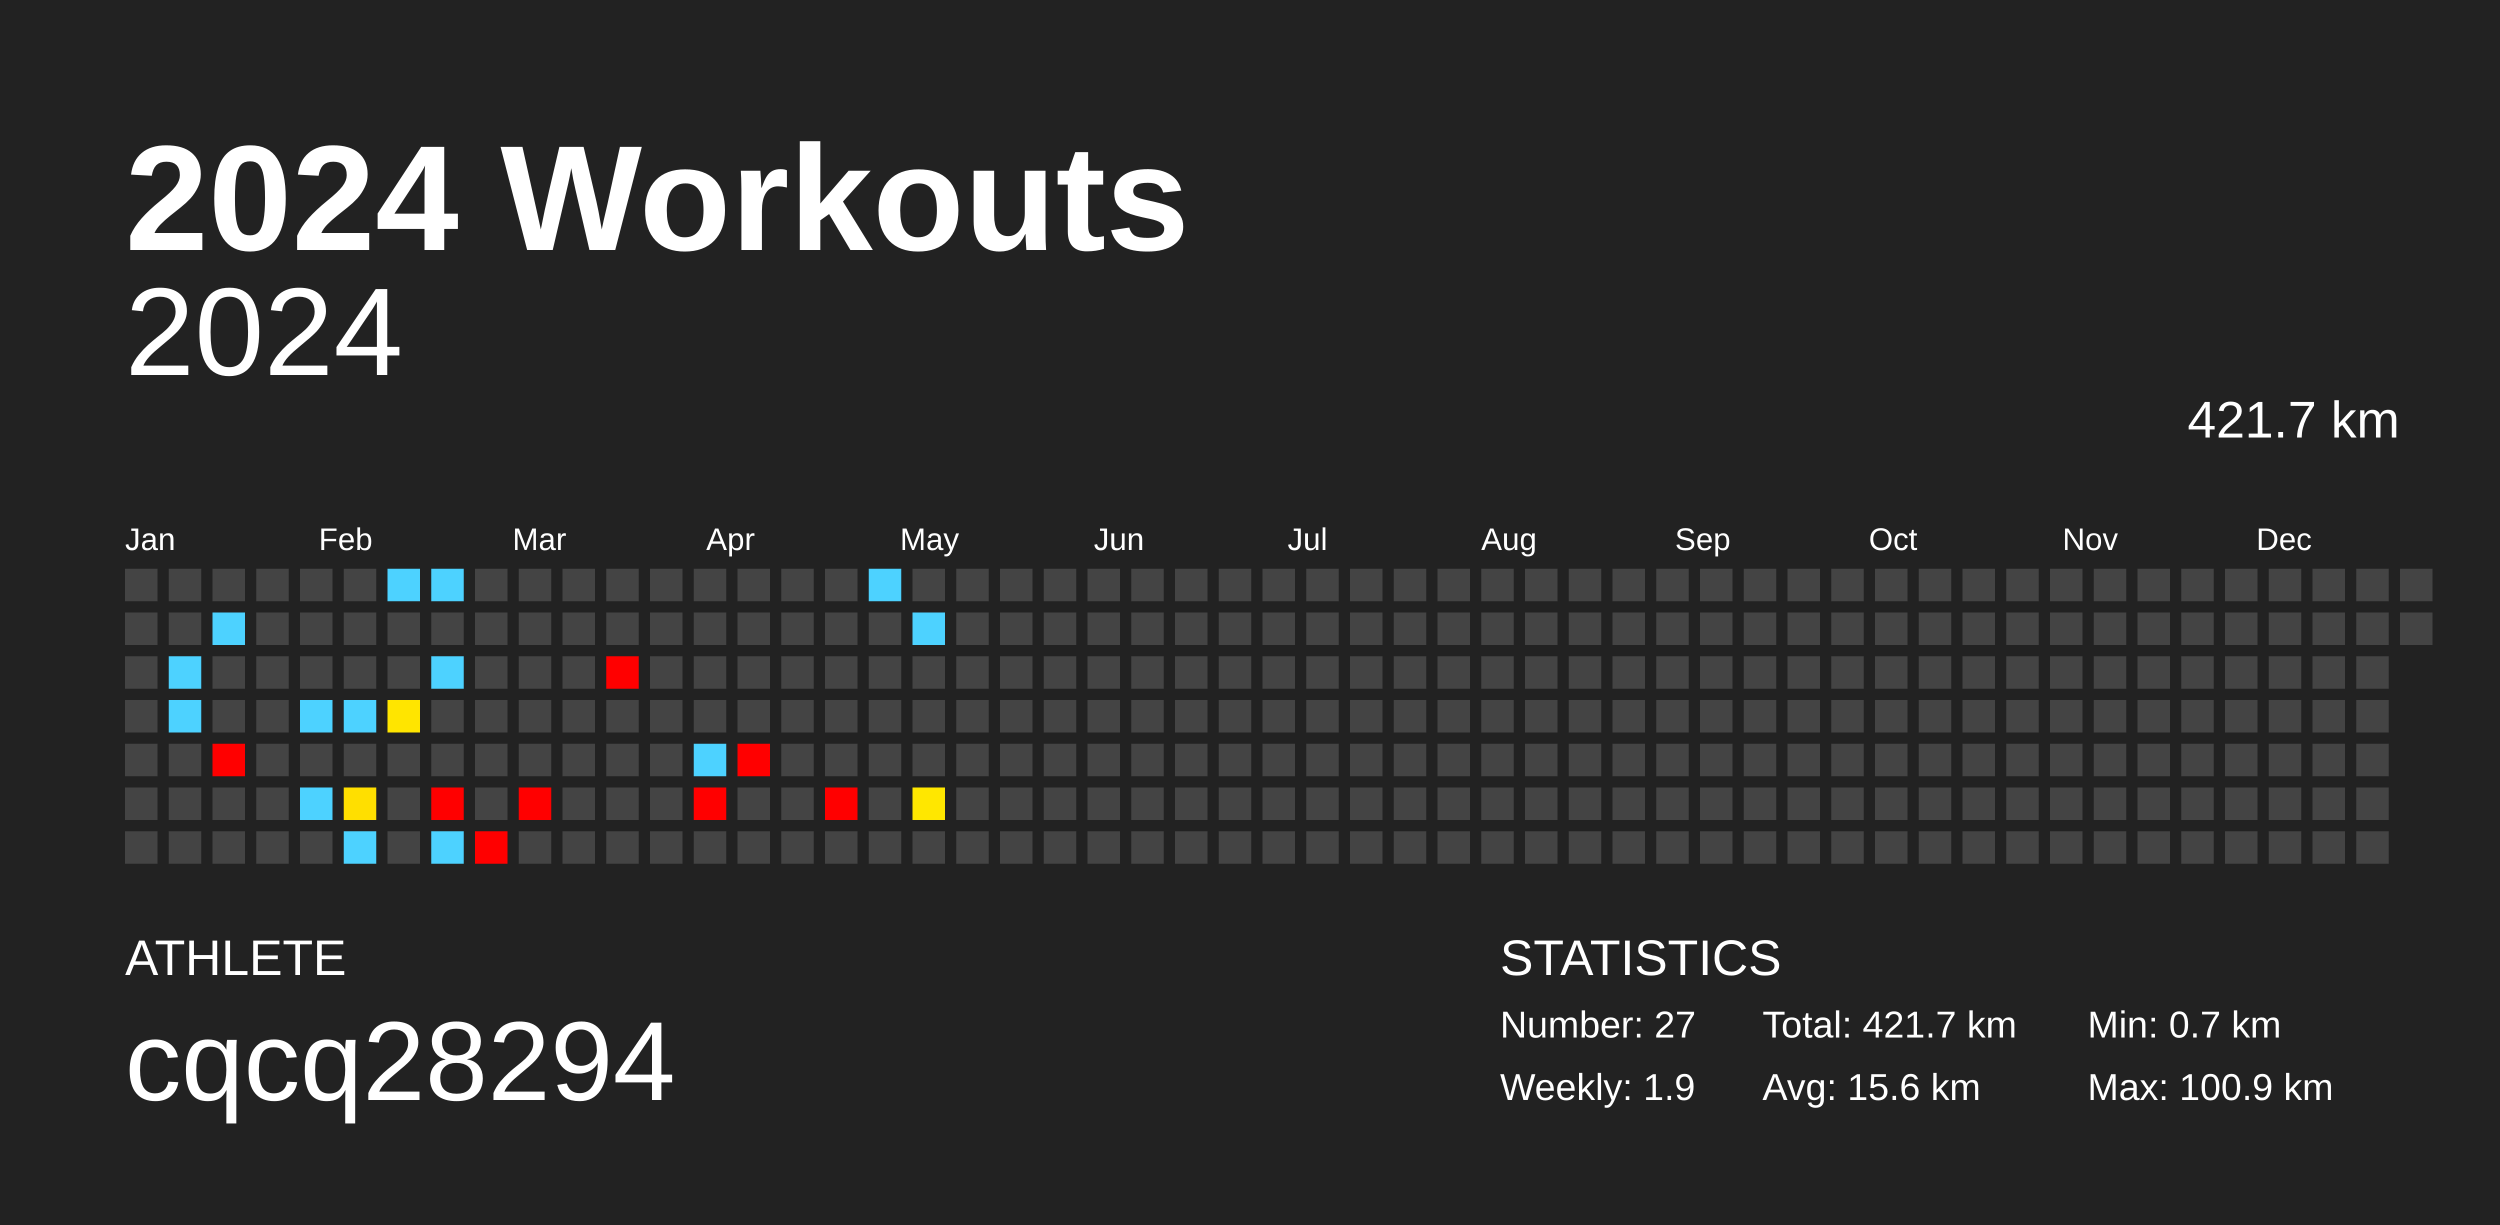
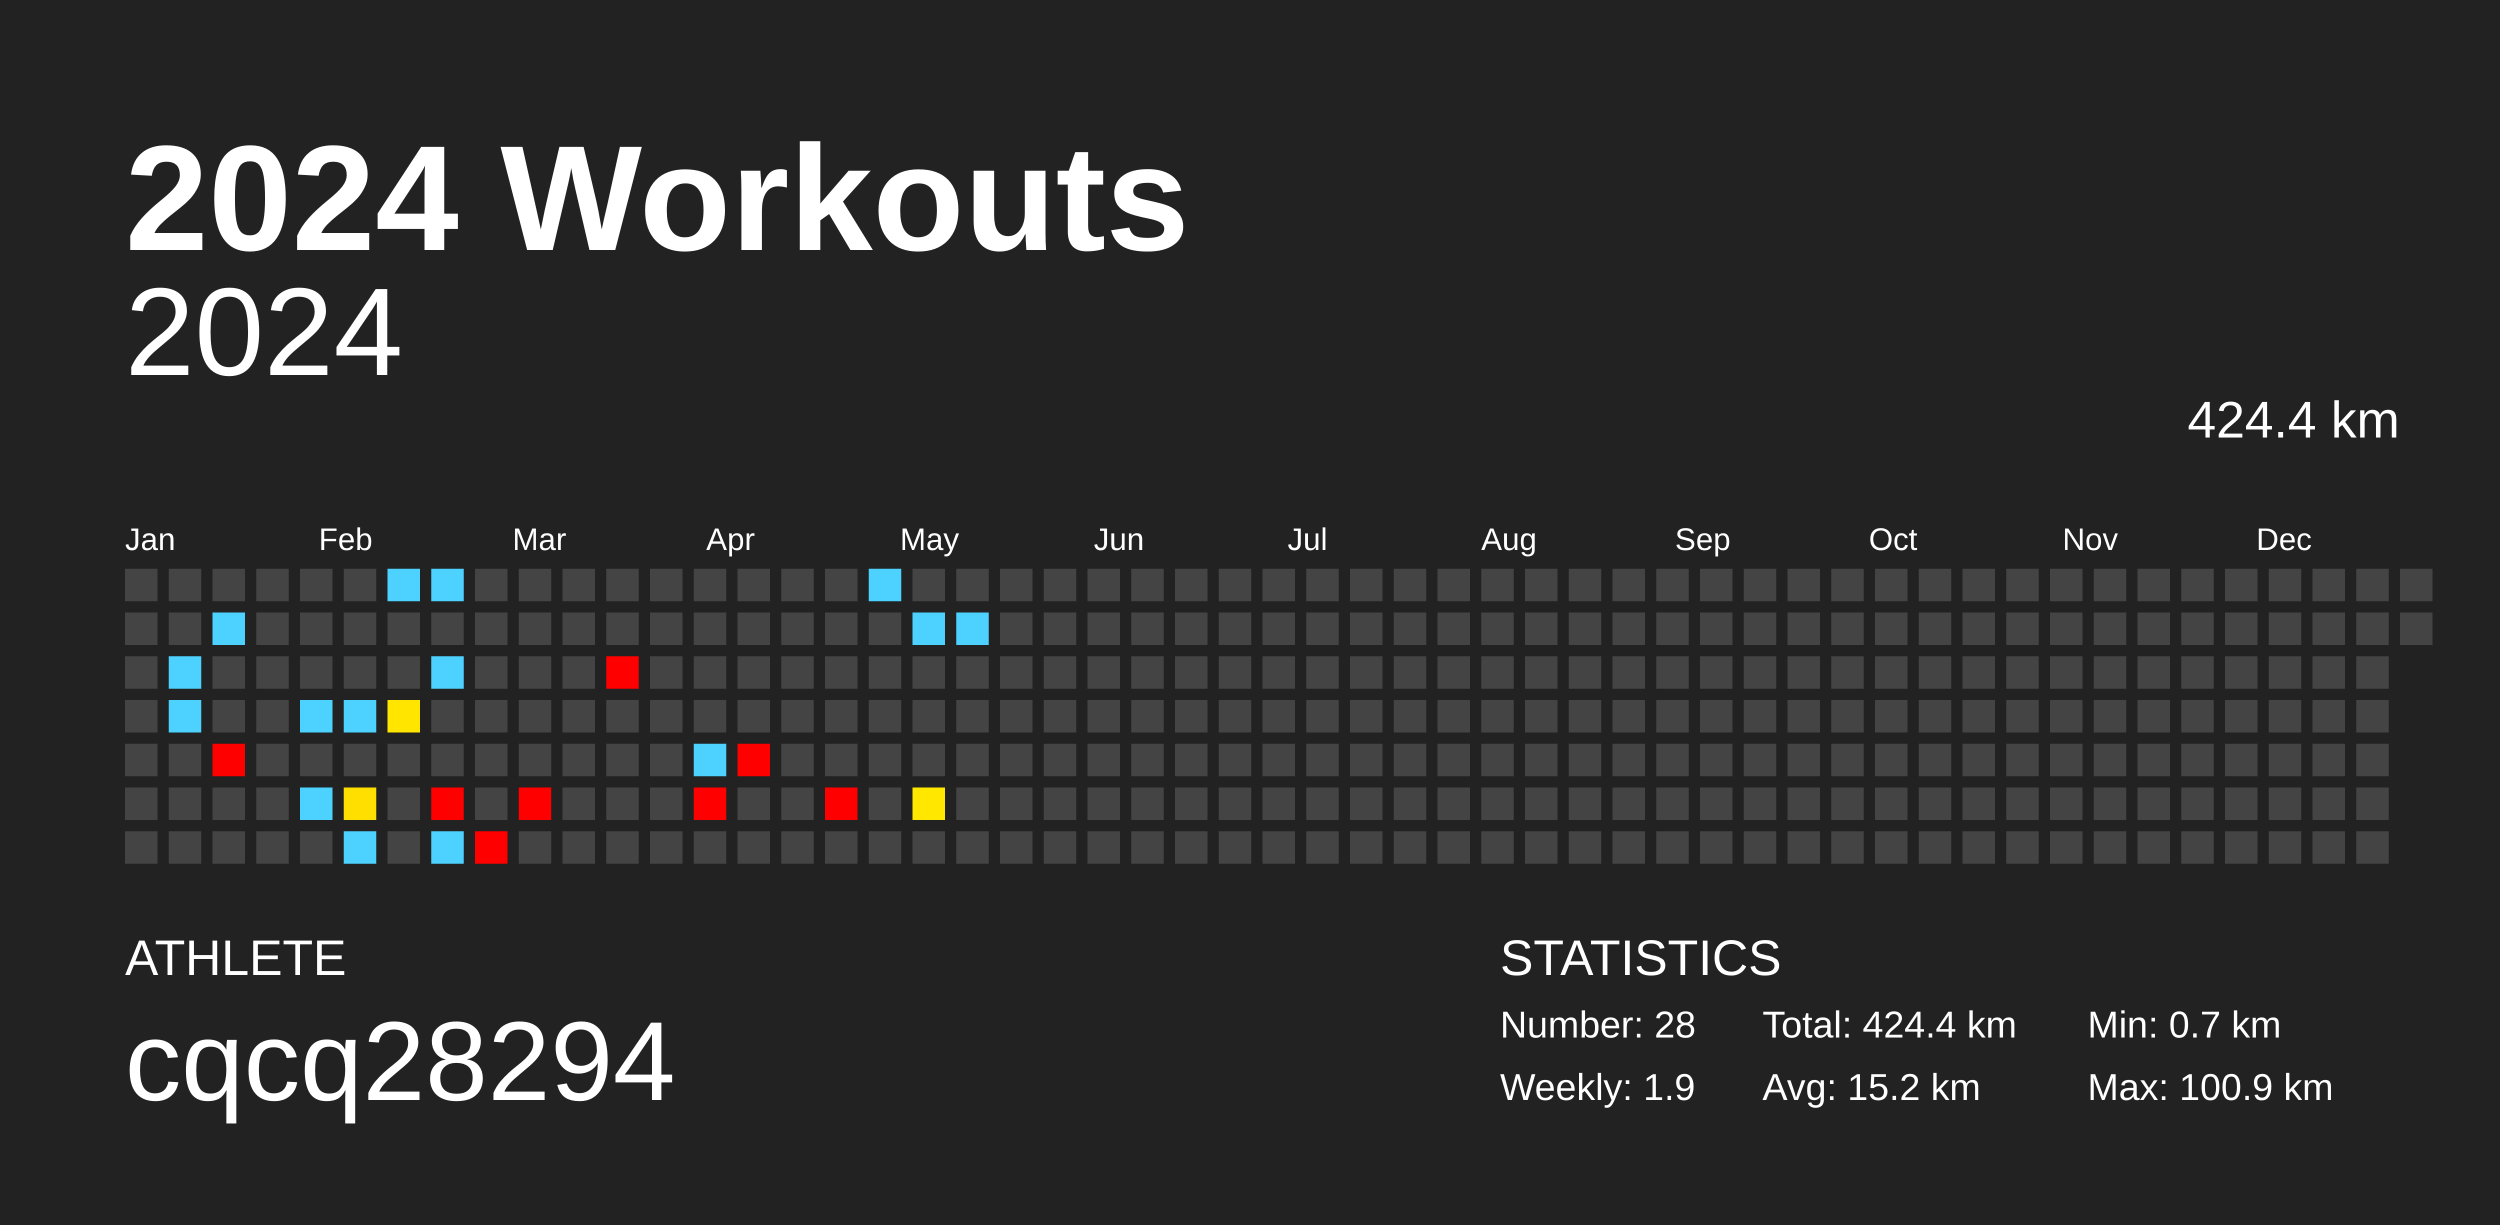
<svg xmlns="http://www.w3.org/2000/svg" baseProfile="full" height="98mm" version="1.1" viewBox="0,0,200,98" width="200mm">
  <defs />
  <rect fill="#222222" height="98" width="200" x="0" y="0" />
  <text fill="#FFFFFF" style="font-size:12px; font-family:Arial; font-weight:bold;" x="10" y="20">2024 Workouts</text>
  <text fill="#FFFFFF" style="font-size:4px; font-family:Arial" x="10" y="78">ATHLETE</text>
  <text fill="#FFFFFF" style="font-size:9px; font-family:Arial" x="10" y="88">cqcq28294</text>
  <text fill="#FFFFFF" style="font-size:4px; font-family:Arial" x="120" y="78">STATISTICS</text>
-   <text fill="#FFFFFF" style="font-size:3px; font-family:Arial" x="120" y="83">Number: 27</text>
+   <text fill="#FFFFFF" style="font-size:3px; font-family:Arial" x="120" y="83">Number: 28</text>
  <text fill="#FFFFFF" style="font-size:3px; font-family:Arial" x="120" y="88">Weekly: 1.9</text>
-   <text fill="#FFFFFF" style="font-size:3px; font-family:Arial" x="141" y="83">Total: 421.7 km</text>
-   <text fill="#FFFFFF" style="font-size:3px; font-family:Arial" x="141" y="88">Avg: 15.6 km</text>
+   <text fill="#FFFFFF" style="font-size:3px; font-family:Arial" x="141" y="83">Total: 424.4 km</text>
+   <text fill="#FFFFFF" style="font-size:3px; font-family:Arial" x="141" y="88">Avg: 15.2 km</text>
  <text fill="#FFFFFF" style="font-size:3px; font-family:Arial" x="167" y="83">Min: 0.7 km</text>
  <text fill="#FFFFFF" style="font-size:3px; font-family:Arial" x="167" y="88">Max: 100.9 km</text>
  <text alignment-baseline="hanging" fill="#FFFFFF" style="font-size:10.0px; font-family:Arial;" x="10" y="30">2024</text>
-   <text alignment-baseline="hanging" fill="#FFFFFF" style="font-size:4.125px; font-family:Arial;" x="175" y="35">421.7 km</text>
+   <text alignment-baseline="hanging" fill="#FFFFFF" style="font-size:4.125px; font-family:Arial;" x="175" y="35">424.4 km</text>
  <text fill="#FFFFFF" style="font-size:2.5px; font-family:Arial" x="10.0" y="44">Jan</text>
  <text fill="#FFFFFF" style="font-size:2.5px; font-family:Arial" x="25.5" y="44">Feb</text>
  <text fill="#FFFFFF" style="font-size:2.5px; font-family:Arial" x="41.0" y="44">Mar</text>
  <text fill="#FFFFFF" style="font-size:2.5px; font-family:Arial" x="56.5" y="44">Apr</text>
  <text fill="#FFFFFF" style="font-size:2.5px; font-family:Arial" x="72.0" y="44">May</text>
  <text fill="#FFFFFF" style="font-size:2.5px; font-family:Arial" x="87.5" y="44">Jun</text>
  <text fill="#FFFFFF" style="font-size:2.5px; font-family:Arial" x="103.0" y="44">Jul</text>
  <text fill="#FFFFFF" style="font-size:2.5px; font-family:Arial" x="118.5" y="44">Aug</text>
  <text fill="#FFFFFF" style="font-size:2.5px; font-family:Arial" x="134.0" y="44">Sep</text>
  <text fill="#FFFFFF" style="font-size:2.5px; font-family:Arial" x="149.5" y="44">Oct</text>
  <text fill="#FFFFFF" style="font-size:2.5px; font-family:Arial" x="165.0" y="44">Nov</text>
  <text fill="#FFFFFF" style="font-size:2.5px; font-family:Arial" x="180.5" y="44">Dec</text>
  <rect fill="#444444" height="2.6" width="2.6" x="10.0" y="45.5" />
  <rect fill="#444444" height="2.6" width="2.6" x="10.0" y="49.0" />
  <rect fill="#444444" height="2.6" width="2.6" x="10.0" y="52.5" />
  <rect fill="#444444" height="2.6" width="2.6" x="10.0" y="56.0" />
  <rect fill="#444444" height="2.6" width="2.6" x="10.0" y="59.5" />
  <rect fill="#444444" height="2.6" width="2.6" x="10.0" y="63.0" />
  <rect fill="#444444" height="2.6" width="2.6" x="10.0" y="66.5" />
  <rect fill="#444444" height="2.6" width="2.6" x="13.5" y="45.5" />
  <rect fill="#444444" height="2.6" width="2.6" x="13.5" y="49.0" />
  <rect fill="#4dd2ff" height="2.6" width="2.6" x="13.5" y="52.5" />
  <rect fill="#4dd2ff" height="2.6" width="2.6" x="13.5" y="56.0" />
  <rect fill="#444444" height="2.6" width="2.6" x="13.5" y="59.5" />
  <rect fill="#444444" height="2.6" width="2.6" x="13.5" y="63.0" />
  <rect fill="#444444" height="2.6" width="2.6" x="13.5" y="66.5" />
  <rect fill="#444444" height="2.6" width="2.6" x="17.0" y="45.5" />
  <rect fill="#4dd2ff" height="2.6" width="2.6" x="17.0" y="49.0" />
  <rect fill="#444444" height="2.6" width="2.6" x="17.0" y="52.5" />
  <rect fill="#444444" height="2.6" width="2.6" x="17.0" y="56.0" />
  <rect fill="red" height="2.6" width="2.6" x="17.0" y="59.5" />
  <rect fill="#444444" height="2.6" width="2.6" x="17.0" y="63.0" />
  <rect fill="#444444" height="2.6" width="2.6" x="17.0" y="66.5" />
  <rect fill="#444444" height="2.6" width="2.6" x="20.5" y="45.5" />
  <rect fill="#444444" height="2.6" width="2.6" x="20.5" y="49.0" />
  <rect fill="#444444" height="2.6" width="2.6" x="20.5" y="52.5" />
  <rect fill="#444444" height="2.6" width="2.6" x="20.5" y="56.0" />
  <rect fill="#444444" height="2.6" width="2.6" x="20.5" y="59.5" />
  <rect fill="#444444" height="2.6" width="2.6" x="20.5" y="63.0" />
  <rect fill="#444444" height="2.6" width="2.6" x="20.5" y="66.5" />
  <rect fill="#444444" height="2.6" width="2.6" x="24.0" y="45.5" />
  <rect fill="#444444" height="2.6" width="2.6" x="24.0" y="49.0" />
  <rect fill="#444444" height="2.6" width="2.6" x="24.0" y="52.5" />
  <rect fill="#4dd2ff" height="2.6" width="2.6" x="24.0" y="56.0" />
  <rect fill="#444444" height="2.6" width="2.6" x="24.0" y="59.5" />
  <rect fill="#4dd2ff" height="2.6" width="2.6" x="24.0" y="63.0" />
  <rect fill="#444444" height="2.6" width="2.6" x="24.0" y="66.5" />
  <rect fill="#444444" height="2.6" width="2.6" x="27.5" y="45.5" />
  <rect fill="#444444" height="2.6" width="2.6" x="27.5" y="49.0" />
  <rect fill="#444444" height="2.6" width="2.6" x="27.5" y="52.5" />
  <rect fill="#4dd2ff" height="2.6" width="2.6" x="27.5" y="56.0" />
  <rect fill="#444444" height="2.6" width="2.6" x="27.5" y="59.5" />
  <rect fill="#ffdf00" height="2.6" width="2.6" x="27.5" y="63.0" />
  <rect fill="#4dd2ff" height="2.6" width="2.6" x="27.5" y="66.5" />
  <rect fill="#4dd2ff" height="2.6" width="2.6" x="31.0" y="45.5" />
  <rect fill="#444444" height="2.6" width="2.6" x="31.0" y="49.0" />
  <rect fill="#444444" height="2.6" width="2.6" x="31.0" y="52.5" />
  <rect fill="#ffe500" height="2.6" width="2.6" x="31.0" y="56.0" />
  <rect fill="#444444" height="2.6" width="2.6" x="31.0" y="59.5" />
  <rect fill="#444444" height="2.6" width="2.6" x="31.0" y="63.0" />
  <rect fill="#444444" height="2.6" width="2.6" x="31.0" y="66.5" />
  <rect fill="#4dd2ff" height="2.6" width="2.6" x="34.5" y="45.5" />
  <rect fill="#444444" height="2.6" width="2.6" x="34.5" y="49.0" />
  <rect fill="#4dd2ff" height="2.6" width="2.6" x="34.5" y="52.5" />
  <rect fill="#444444" height="2.6" width="2.6" x="34.5" y="56.0" />
  <rect fill="#444444" height="2.6" width="2.6" x="34.5" y="59.5" />
  <rect fill="red" height="2.6" width="2.6" x="34.5" y="63.0" />
  <rect fill="#4dd2ff" height="2.6" width="2.6" x="34.5" y="66.5" />
  <rect fill="#444444" height="2.6" width="2.6" x="38.0" y="45.5" />
  <rect fill="#444444" height="2.6" width="2.6" x="38.0" y="49.0" />
  <rect fill="#444444" height="2.6" width="2.6" x="38.0" y="52.5" />
  <rect fill="#444444" height="2.6" width="2.6" x="38.0" y="56.0" />
  <rect fill="#444444" height="2.6" width="2.6" x="38.0" y="59.5" />
  <rect fill="#444444" height="2.6" width="2.6" x="38.0" y="63.0" />
  <rect fill="red" height="2.6" width="2.6" x="38.0" y="66.5" />
  <rect fill="#444444" height="2.6" width="2.6" x="41.5" y="45.5" />
  <rect fill="#444444" height="2.6" width="2.6" x="41.5" y="49.0" />
  <rect fill="#444444" height="2.6" width="2.6" x="41.5" y="52.5" />
  <rect fill="#444444" height="2.6" width="2.6" x="41.5" y="56.0" />
  <rect fill="#444444" height="2.6" width="2.6" x="41.5" y="59.5" />
  <rect fill="red" height="2.6" width="2.6" x="41.5" y="63.0" />
  <rect fill="#444444" height="2.6" width="2.6" x="41.5" y="66.5" />
  <rect fill="#444444" height="2.6" width="2.6" x="45.0" y="45.5" />
  <rect fill="#444444" height="2.6" width="2.6" x="45.0" y="49.0" />
  <rect fill="#444444" height="2.6" width="2.6" x="45.0" y="52.5" />
  <rect fill="#444444" height="2.6" width="2.6" x="45.0" y="56.0" />
  <rect fill="#444444" height="2.6" width="2.6" x="45.0" y="59.5" />
  <rect fill="#444444" height="2.6" width="2.6" x="45.0" y="63.0" />
  <rect fill="#444444" height="2.6" width="2.6" x="45.0" y="66.5" />
  <rect fill="#444444" height="2.6" width="2.6" x="48.5" y="45.5" />
  <rect fill="#444444" height="2.6" width="2.6" x="48.5" y="49.0" />
  <rect fill="red" height="2.6" width="2.6" x="48.5" y="52.5" />
  <rect fill="#444444" height="2.6" width="2.6" x="48.5" y="56.0" />
  <rect fill="#444444" height="2.6" width="2.6" x="48.5" y="59.5" />
  <rect fill="#444444" height="2.6" width="2.6" x="48.5" y="63.0" />
  <rect fill="#444444" height="2.6" width="2.6" x="48.5" y="66.5" />
  <rect fill="#444444" height="2.6" width="2.6" x="52.0" y="45.5" />
  <rect fill="#444444" height="2.6" width="2.6" x="52.0" y="49.0" />
  <rect fill="#444444" height="2.6" width="2.6" x="52.0" y="52.5" />
  <rect fill="#444444" height="2.6" width="2.6" x="52.0" y="56.0" />
  <rect fill="#444444" height="2.6" width="2.6" x="52.0" y="59.5" />
  <rect fill="#444444" height="2.6" width="2.6" x="52.0" y="63.0" />
  <rect fill="#444444" height="2.6" width="2.6" x="52.0" y="66.5" />
  <rect fill="#444444" height="2.6" width="2.6" x="55.5" y="45.5" />
  <rect fill="#444444" height="2.6" width="2.6" x="55.5" y="49.0" />
  <rect fill="#444444" height="2.6" width="2.6" x="55.5" y="52.5" />
  <rect fill="#444444" height="2.6" width="2.6" x="55.5" y="56.0" />
  <rect fill="#4dd2ff" height="2.6" width="2.6" x="55.5" y="59.5" />
  <rect fill="red" height="2.6" width="2.6" x="55.5" y="63.0" />
  <rect fill="#444444" height="2.6" width="2.6" x="55.5" y="66.5" />
  <rect fill="#444444" height="2.6" width="2.6" x="59.0" y="45.5" />
  <rect fill="#444444" height="2.6" width="2.6" x="59.0" y="49.0" />
  <rect fill="#444444" height="2.6" width="2.6" x="59.0" y="52.5" />
  <rect fill="#444444" height="2.6" width="2.6" x="59.0" y="56.0" />
  <rect fill="red" height="2.6" width="2.6" x="59.0" y="59.5" />
  <rect fill="#444444" height="2.6" width="2.6" x="59.0" y="63.0" />
  <rect fill="#444444" height="2.6" width="2.6" x="59.0" y="66.5" />
  <rect fill="#444444" height="2.6" width="2.6" x="62.5" y="45.5" />
  <rect fill="#444444" height="2.6" width="2.6" x="62.5" y="49.0" />
  <rect fill="#444444" height="2.6" width="2.6" x="62.5" y="52.5" />
  <rect fill="#444444" height="2.6" width="2.6" x="62.5" y="56.0" />
  <rect fill="#444444" height="2.6" width="2.6" x="62.5" y="59.5" />
  <rect fill="#444444" height="2.6" width="2.6" x="62.5" y="63.0" />
  <rect fill="#444444" height="2.6" width="2.6" x="62.5" y="66.5" />
  <rect fill="#444444" height="2.6" width="2.6" x="66.0" y="45.5" />
  <rect fill="#444444" height="2.6" width="2.6" x="66.0" y="49.0" />
  <rect fill="#444444" height="2.6" width="2.6" x="66.0" y="52.5" />
  <rect fill="#444444" height="2.6" width="2.6" x="66.0" y="56.0" />
  <rect fill="#444444" height="2.6" width="2.6" x="66.0" y="59.5" />
  <rect fill="red" height="2.6" width="2.6" x="66.0" y="63.0" />
  <rect fill="#444444" height="2.6" width="2.6" x="66.0" y="66.5" />
  <rect fill="#4dd2ff" height="2.6" width="2.6" x="69.5" y="45.5" />
  <rect fill="#444444" height="2.6" width="2.6" x="69.5" y="49.0" />
  <rect fill="#444444" height="2.6" width="2.6" x="69.5" y="52.5" />
  <rect fill="#444444" height="2.6" width="2.6" x="69.5" y="56.0" />
  <rect fill="#444444" height="2.6" width="2.6" x="69.5" y="59.5" />
  <rect fill="#444444" height="2.6" width="2.6" x="69.5" y="63.0" />
  <rect fill="#444444" height="2.6" width="2.6" x="69.5" y="66.5" />
  <rect fill="#444444" height="2.6" width="2.6" x="73.0" y="45.5" />
  <rect fill="#4dd2ff" height="2.6" width="2.6" x="73.0" y="49.0" />
  <rect fill="#444444" height="2.6" width="2.6" x="73.0" y="52.5" />
  <rect fill="#444444" height="2.6" width="2.6" x="73.0" y="56.0" />
  <rect fill="#444444" height="2.6" width="2.6" x="73.0" y="59.5" />
  <rect fill="#ffe700" height="2.6" width="2.6" x="73.0" y="63.0" />
  <rect fill="#444444" height="2.6" width="2.6" x="73.0" y="66.5" />
  <rect fill="#444444" height="2.6" width="2.6" x="76.5" y="45.5" />
-   <rect fill="#444444" height="2.6" width="2.6" x="76.5" y="49.0" />
+   <rect fill="#4dd2ff" height="2.6" width="2.6" x="76.5" y="49.0" />
  <rect fill="#444444" height="2.6" width="2.6" x="76.5" y="52.5" />
  <rect fill="#444444" height="2.6" width="2.6" x="76.5" y="56.0" />
  <rect fill="#444444" height="2.6" width="2.6" x="76.5" y="59.5" />
  <rect fill="#444444" height="2.6" width="2.6" x="76.5" y="63.0" />
  <rect fill="#444444" height="2.6" width="2.6" x="76.5" y="66.5" />
  <rect fill="#444444" height="2.6" width="2.6" x="80.0" y="45.5" />
  <rect fill="#444444" height="2.6" width="2.6" x="80.0" y="49.0" />
  <rect fill="#444444" height="2.6" width="2.6" x="80.0" y="52.5" />
  <rect fill="#444444" height="2.6" width="2.6" x="80.0" y="56.0" />
  <rect fill="#444444" height="2.6" width="2.6" x="80.0" y="59.5" />
  <rect fill="#444444" height="2.6" width="2.6" x="80.0" y="63.0" />
  <rect fill="#444444" height="2.6" width="2.6" x="80.0" y="66.5" />
  <rect fill="#444444" height="2.6" width="2.6" x="83.5" y="45.5" />
  <rect fill="#444444" height="2.6" width="2.6" x="83.5" y="49.0" />
  <rect fill="#444444" height="2.6" width="2.6" x="83.5" y="52.5" />
  <rect fill="#444444" height="2.6" width="2.6" x="83.5" y="56.0" />
  <rect fill="#444444" height="2.6" width="2.6" x="83.5" y="59.5" />
  <rect fill="#444444" height="2.6" width="2.6" x="83.5" y="63.0" />
  <rect fill="#444444" height="2.6" width="2.6" x="83.5" y="66.5" />
  <rect fill="#444444" height="2.6" width="2.6" x="87.0" y="45.5" />
  <rect fill="#444444" height="2.6" width="2.6" x="87.0" y="49.0" />
  <rect fill="#444444" height="2.6" width="2.6" x="87.0" y="52.5" />
  <rect fill="#444444" height="2.6" width="2.6" x="87.0" y="56.0" />
  <rect fill="#444444" height="2.6" width="2.6" x="87.0" y="59.5" />
  <rect fill="#444444" height="2.6" width="2.6" x="87.0" y="63.0" />
  <rect fill="#444444" height="2.6" width="2.6" x="87.0" y="66.5" />
  <rect fill="#444444" height="2.6" width="2.6" x="90.5" y="45.5" />
  <rect fill="#444444" height="2.6" width="2.6" x="90.5" y="49.0" />
  <rect fill="#444444" height="2.6" width="2.6" x="90.5" y="52.5" />
  <rect fill="#444444" height="2.6" width="2.6" x="90.5" y="56.0" />
  <rect fill="#444444" height="2.6" width="2.6" x="90.5" y="59.5" />
  <rect fill="#444444" height="2.6" width="2.6" x="90.5" y="63.0" />
  <rect fill="#444444" height="2.6" width="2.6" x="90.5" y="66.5" />
  <rect fill="#444444" height="2.6" width="2.6" x="94.0" y="45.5" />
  <rect fill="#444444" height="2.6" width="2.6" x="94.0" y="49.0" />
  <rect fill="#444444" height="2.6" width="2.6" x="94.0" y="52.5" />
  <rect fill="#444444" height="2.6" width="2.6" x="94.0" y="56.0" />
  <rect fill="#444444" height="2.6" width="2.6" x="94.0" y="59.5" />
  <rect fill="#444444" height="2.6" width="2.6" x="94.0" y="63.0" />
  <rect fill="#444444" height="2.6" width="2.6" x="94.0" y="66.5" />
  <rect fill="#444444" height="2.6" width="2.6" x="97.5" y="45.5" />
  <rect fill="#444444" height="2.6" width="2.6" x="97.5" y="49.0" />
  <rect fill="#444444" height="2.6" width="2.6" x="97.5" y="52.5" />
  <rect fill="#444444" height="2.6" width="2.6" x="97.5" y="56.0" />
  <rect fill="#444444" height="2.6" width="2.6" x="97.5" y="59.5" />
  <rect fill="#444444" height="2.6" width="2.6" x="97.5" y="63.0" />
  <rect fill="#444444" height="2.6" width="2.6" x="97.5" y="66.5" />
  <rect fill="#444444" height="2.6" width="2.6" x="101.0" y="45.5" />
  <rect fill="#444444" height="2.6" width="2.6" x="101.0" y="49.0" />
  <rect fill="#444444" height="2.6" width="2.6" x="101.0" y="52.5" />
  <rect fill="#444444" height="2.6" width="2.6" x="101.0" y="56.0" />
  <rect fill="#444444" height="2.6" width="2.6" x="101.0" y="59.5" />
  <rect fill="#444444" height="2.6" width="2.6" x="101.0" y="63.0" />
  <rect fill="#444444" height="2.6" width="2.6" x="101.0" y="66.5" />
  <rect fill="#444444" height="2.6" width="2.6" x="104.5" y="45.5" />
  <rect fill="#444444" height="2.6" width="2.6" x="104.5" y="49.0" />
  <rect fill="#444444" height="2.6" width="2.6" x="104.5" y="52.5" />
  <rect fill="#444444" height="2.6" width="2.6" x="104.5" y="56.0" />
  <rect fill="#444444" height="2.6" width="2.6" x="104.5" y="59.5" />
  <rect fill="#444444" height="2.6" width="2.6" x="104.5" y="63.0" />
  <rect fill="#444444" height="2.6" width="2.6" x="104.5" y="66.5" />
  <rect fill="#444444" height="2.6" width="2.6" x="108.0" y="45.5" />
  <rect fill="#444444" height="2.6" width="2.6" x="108.0" y="49.0" />
  <rect fill="#444444" height="2.6" width="2.6" x="108.0" y="52.5" />
  <rect fill="#444444" height="2.6" width="2.6" x="108.0" y="56.0" />
  <rect fill="#444444" height="2.6" width="2.6" x="108.0" y="59.5" />
  <rect fill="#444444" height="2.6" width="2.6" x="108.0" y="63.0" />
  <rect fill="#444444" height="2.6" width="2.6" x="108.0" y="66.5" />
  <rect fill="#444444" height="2.6" width="2.6" x="111.5" y="45.5" />
  <rect fill="#444444" height="2.6" width="2.6" x="111.5" y="49.0" />
  <rect fill="#444444" height="2.6" width="2.6" x="111.5" y="52.5" />
  <rect fill="#444444" height="2.6" width="2.6" x="111.5" y="56.0" />
  <rect fill="#444444" height="2.6" width="2.6" x="111.5" y="59.5" />
  <rect fill="#444444" height="2.6" width="2.6" x="111.5" y="63.0" />
  <rect fill="#444444" height="2.6" width="2.6" x="111.5" y="66.5" />
  <rect fill="#444444" height="2.6" width="2.6" x="115.0" y="45.5" />
  <rect fill="#444444" height="2.6" width="2.6" x="115.0" y="49.0" />
  <rect fill="#444444" height="2.6" width="2.6" x="115.0" y="52.5" />
  <rect fill="#444444" height="2.6" width="2.6" x="115.0" y="56.0" />
  <rect fill="#444444" height="2.6" width="2.6" x="115.0" y="59.5" />
  <rect fill="#444444" height="2.6" width="2.6" x="115.0" y="63.0" />
  <rect fill="#444444" height="2.6" width="2.6" x="115.0" y="66.5" />
  <rect fill="#444444" height="2.6" width="2.6" x="118.5" y="45.5" />
  <rect fill="#444444" height="2.6" width="2.6" x="118.5" y="49.0" />
  <rect fill="#444444" height="2.6" width="2.6" x="118.5" y="52.5" />
  <rect fill="#444444" height="2.6" width="2.6" x="118.5" y="56.0" />
  <rect fill="#444444" height="2.6" width="2.6" x="118.5" y="59.5" />
  <rect fill="#444444" height="2.6" width="2.6" x="118.5" y="63.0" />
  <rect fill="#444444" height="2.6" width="2.6" x="118.5" y="66.5" />
  <rect fill="#444444" height="2.6" width="2.6" x="122.0" y="45.5" />
  <rect fill="#444444" height="2.6" width="2.6" x="122.0" y="49.0" />
  <rect fill="#444444" height="2.6" width="2.6" x="122.0" y="52.5" />
  <rect fill="#444444" height="2.6" width="2.6" x="122.0" y="56.0" />
  <rect fill="#444444" height="2.6" width="2.6" x="122.0" y="59.5" />
  <rect fill="#444444" height="2.6" width="2.6" x="122.0" y="63.0" />
  <rect fill="#444444" height="2.6" width="2.6" x="122.0" y="66.5" />
  <rect fill="#444444" height="2.6" width="2.6" x="125.5" y="45.5" />
  <rect fill="#444444" height="2.6" width="2.6" x="125.5" y="49.0" />
  <rect fill="#444444" height="2.6" width="2.6" x="125.5" y="52.5" />
  <rect fill="#444444" height="2.6" width="2.6" x="125.5" y="56.0" />
  <rect fill="#444444" height="2.6" width="2.6" x="125.5" y="59.5" />
  <rect fill="#444444" height="2.6" width="2.6" x="125.5" y="63.0" />
  <rect fill="#444444" height="2.6" width="2.6" x="125.5" y="66.5" />
  <rect fill="#444444" height="2.6" width="2.6" x="129.0" y="45.5" />
  <rect fill="#444444" height="2.6" width="2.6" x="129.0" y="49.0" />
  <rect fill="#444444" height="2.6" width="2.6" x="129.0" y="52.5" />
  <rect fill="#444444" height="2.6" width="2.6" x="129.0" y="56.0" />
  <rect fill="#444444" height="2.6" width="2.6" x="129.0" y="59.5" />
  <rect fill="#444444" height="2.6" width="2.6" x="129.0" y="63.0" />
  <rect fill="#444444" height="2.6" width="2.6" x="129.0" y="66.5" />
  <rect fill="#444444" height="2.6" width="2.6" x="132.5" y="45.5" />
  <rect fill="#444444" height="2.6" width="2.6" x="132.5" y="49.0" />
  <rect fill="#444444" height="2.6" width="2.6" x="132.5" y="52.5" />
  <rect fill="#444444" height="2.6" width="2.6" x="132.5" y="56.0" />
  <rect fill="#444444" height="2.6" width="2.6" x="132.5" y="59.5" />
  <rect fill="#444444" height="2.6" width="2.6" x="132.5" y="63.0" />
  <rect fill="#444444" height="2.6" width="2.6" x="132.5" y="66.5" />
  <rect fill="#444444" height="2.6" width="2.6" x="136.0" y="45.5" />
  <rect fill="#444444" height="2.6" width="2.6" x="136.0" y="49.0" />
  <rect fill="#444444" height="2.6" width="2.6" x="136.0" y="52.5" />
  <rect fill="#444444" height="2.6" width="2.6" x="136.0" y="56.0" />
  <rect fill="#444444" height="2.6" width="2.6" x="136.0" y="59.5" />
  <rect fill="#444444" height="2.6" width="2.6" x="136.0" y="63.0" />
  <rect fill="#444444" height="2.6" width="2.6" x="136.0" y="66.5" />
  <rect fill="#444444" height="2.6" width="2.6" x="139.5" y="45.5" />
  <rect fill="#444444" height="2.6" width="2.6" x="139.5" y="49.0" />
  <rect fill="#444444" height="2.6" width="2.6" x="139.5" y="52.5" />
  <rect fill="#444444" height="2.6" width="2.6" x="139.5" y="56.0" />
  <rect fill="#444444" height="2.6" width="2.6" x="139.5" y="59.5" />
  <rect fill="#444444" height="2.6" width="2.6" x="139.5" y="63.0" />
  <rect fill="#444444" height="2.6" width="2.6" x="139.5" y="66.5" />
  <rect fill="#444444" height="2.6" width="2.6" x="143.0" y="45.5" />
  <rect fill="#444444" height="2.6" width="2.6" x="143.0" y="49.0" />
  <rect fill="#444444" height="2.6" width="2.6" x="143.0" y="52.5" />
  <rect fill="#444444" height="2.6" width="2.6" x="143.0" y="56.0" />
  <rect fill="#444444" height="2.6" width="2.6" x="143.0" y="59.5" />
  <rect fill="#444444" height="2.6" width="2.6" x="143.0" y="63.0" />
  <rect fill="#444444" height="2.6" width="2.6" x="143.0" y="66.5" />
  <rect fill="#444444" height="2.6" width="2.6" x="146.5" y="45.5" />
  <rect fill="#444444" height="2.6" width="2.6" x="146.5" y="49.0" />
  <rect fill="#444444" height="2.6" width="2.6" x="146.5" y="52.5" />
  <rect fill="#444444" height="2.6" width="2.6" x="146.5" y="56.0" />
  <rect fill="#444444" height="2.6" width="2.6" x="146.5" y="59.5" />
  <rect fill="#444444" height="2.6" width="2.6" x="146.5" y="63.0" />
  <rect fill="#444444" height="2.6" width="2.6" x="146.5" y="66.5" />
  <rect fill="#444444" height="2.6" width="2.6" x="150.0" y="45.5" />
  <rect fill="#444444" height="2.6" width="2.6" x="150.0" y="49.0" />
  <rect fill="#444444" height="2.6" width="2.6" x="150.0" y="52.5" />
  <rect fill="#444444" height="2.6" width="2.6" x="150.0" y="56.0" />
  <rect fill="#444444" height="2.6" width="2.6" x="150.0" y="59.5" />
  <rect fill="#444444" height="2.6" width="2.6" x="150.0" y="63.0" />
  <rect fill="#444444" height="2.6" width="2.6" x="150.0" y="66.5" />
  <rect fill="#444444" height="2.6" width="2.6" x="153.5" y="45.5" />
  <rect fill="#444444" height="2.6" width="2.6" x="153.5" y="49.0" />
  <rect fill="#444444" height="2.6" width="2.6" x="153.5" y="52.5" />
  <rect fill="#444444" height="2.6" width="2.6" x="153.5" y="56.0" />
  <rect fill="#444444" height="2.6" width="2.6" x="153.5" y="59.5" />
  <rect fill="#444444" height="2.6" width="2.6" x="153.5" y="63.0" />
  <rect fill="#444444" height="2.6" width="2.6" x="153.5" y="66.5" />
  <rect fill="#444444" height="2.6" width="2.6" x="157.0" y="45.5" />
  <rect fill="#444444" height="2.6" width="2.6" x="157.0" y="49.0" />
  <rect fill="#444444" height="2.6" width="2.6" x="157.0" y="52.5" />
  <rect fill="#444444" height="2.6" width="2.6" x="157.0" y="56.0" />
  <rect fill="#444444" height="2.6" width="2.6" x="157.0" y="59.5" />
  <rect fill="#444444" height="2.6" width="2.6" x="157.0" y="63.0" />
  <rect fill="#444444" height="2.6" width="2.6" x="157.0" y="66.5" />
  <rect fill="#444444" height="2.6" width="2.6" x="160.5" y="45.5" />
  <rect fill="#444444" height="2.6" width="2.6" x="160.5" y="49.0" />
  <rect fill="#444444" height="2.6" width="2.6" x="160.5" y="52.5" />
  <rect fill="#444444" height="2.6" width="2.6" x="160.5" y="56.0" />
  <rect fill="#444444" height="2.6" width="2.6" x="160.5" y="59.5" />
  <rect fill="#444444" height="2.6" width="2.6" x="160.5" y="63.0" />
  <rect fill="#444444" height="2.6" width="2.6" x="160.5" y="66.5" />
  <rect fill="#444444" height="2.6" width="2.6" x="164.0" y="45.5" />
  <rect fill="#444444" height="2.6" width="2.6" x="164.0" y="49.0" />
  <rect fill="#444444" height="2.6" width="2.6" x="164.0" y="52.5" />
  <rect fill="#444444" height="2.6" width="2.6" x="164.0" y="56.0" />
  <rect fill="#444444" height="2.6" width="2.6" x="164.0" y="59.5" />
  <rect fill="#444444" height="2.6" width="2.6" x="164.0" y="63.0" />
  <rect fill="#444444" height="2.6" width="2.6" x="164.0" y="66.5" />
  <rect fill="#444444" height="2.6" width="2.6" x="167.5" y="45.5" />
  <rect fill="#444444" height="2.6" width="2.6" x="167.5" y="49.0" />
  <rect fill="#444444" height="2.6" width="2.6" x="167.5" y="52.5" />
  <rect fill="#444444" height="2.6" width="2.6" x="167.5" y="56.0" />
  <rect fill="#444444" height="2.6" width="2.6" x="167.5" y="59.5" />
  <rect fill="#444444" height="2.6" width="2.6" x="167.5" y="63.0" />
  <rect fill="#444444" height="2.6" width="2.6" x="167.5" y="66.5" />
  <rect fill="#444444" height="2.6" width="2.6" x="171.0" y="45.5" />
  <rect fill="#444444" height="2.6" width="2.6" x="171.0" y="49.0" />
  <rect fill="#444444" height="2.6" width="2.6" x="171.0" y="52.5" />
  <rect fill="#444444" height="2.6" width="2.6" x="171.0" y="56.0" />
  <rect fill="#444444" height="2.6" width="2.6" x="171.0" y="59.5" />
  <rect fill="#444444" height="2.6" width="2.6" x="171.0" y="63.0" />
  <rect fill="#444444" height="2.6" width="2.6" x="171.0" y="66.5" />
  <rect fill="#444444" height="2.6" width="2.6" x="174.5" y="45.5" />
  <rect fill="#444444" height="2.6" width="2.6" x="174.5" y="49.0" />
  <rect fill="#444444" height="2.6" width="2.6" x="174.5" y="52.5" />
  <rect fill="#444444" height="2.6" width="2.6" x="174.5" y="56.0" />
  <rect fill="#444444" height="2.6" width="2.6" x="174.5" y="59.5" />
  <rect fill="#444444" height="2.6" width="2.6" x="174.5" y="63.0" />
  <rect fill="#444444" height="2.6" width="2.6" x="174.5" y="66.5" />
  <rect fill="#444444" height="2.6" width="2.6" x="178.0" y="45.5" />
  <rect fill="#444444" height="2.6" width="2.6" x="178.0" y="49.0" />
  <rect fill="#444444" height="2.6" width="2.6" x="178.0" y="52.5" />
  <rect fill="#444444" height="2.6" width="2.6" x="178.0" y="56.0" />
  <rect fill="#444444" height="2.6" width="2.6" x="178.0" y="59.5" />
  <rect fill="#444444" height="2.6" width="2.6" x="178.0" y="63.0" />
  <rect fill="#444444" height="2.6" width="2.6" x="178.0" y="66.5" />
  <rect fill="#444444" height="2.6" width="2.6" x="181.5" y="45.5" />
  <rect fill="#444444" height="2.6" width="2.6" x="181.5" y="49.0" />
  <rect fill="#444444" height="2.6" width="2.6" x="181.5" y="52.5" />
  <rect fill="#444444" height="2.6" width="2.6" x="181.5" y="56.0" />
  <rect fill="#444444" height="2.6" width="2.6" x="181.5" y="59.5" />
  <rect fill="#444444" height="2.6" width="2.6" x="181.5" y="63.0" />
  <rect fill="#444444" height="2.6" width="2.6" x="181.5" y="66.5" />
  <rect fill="#444444" height="2.6" width="2.6" x="185.0" y="45.5" />
  <rect fill="#444444" height="2.6" width="2.6" x="185.0" y="49.0" />
  <rect fill="#444444" height="2.6" width="2.6" x="185.0" y="52.5" />
  <rect fill="#444444" height="2.6" width="2.6" x="185.0" y="56.0" />
  <rect fill="#444444" height="2.6" width="2.6" x="185.0" y="59.5" />
  <rect fill="#444444" height="2.6" width="2.6" x="185.0" y="63.0" />
  <rect fill="#444444" height="2.6" width="2.6" x="185.0" y="66.5" />
  <rect fill="#444444" height="2.6" width="2.6" x="188.5" y="45.5" />
  <rect fill="#444444" height="2.6" width="2.6" x="188.5" y="49.0" />
  <rect fill="#444444" height="2.6" width="2.6" x="188.5" y="52.5" />
  <rect fill="#444444" height="2.6" width="2.6" x="188.5" y="56.0" />
  <rect fill="#444444" height="2.6" width="2.6" x="188.5" y="59.5" />
  <rect fill="#444444" height="2.6" width="2.6" x="188.5" y="63.0" />
  <rect fill="#444444" height="2.6" width="2.6" x="188.5" y="66.5" />
  <rect fill="#444444" height="2.6" width="2.6" x="192.0" y="45.5" />
  <rect fill="#444444" height="2.6" width="2.6" x="192.0" y="49.0" />
</svg>
